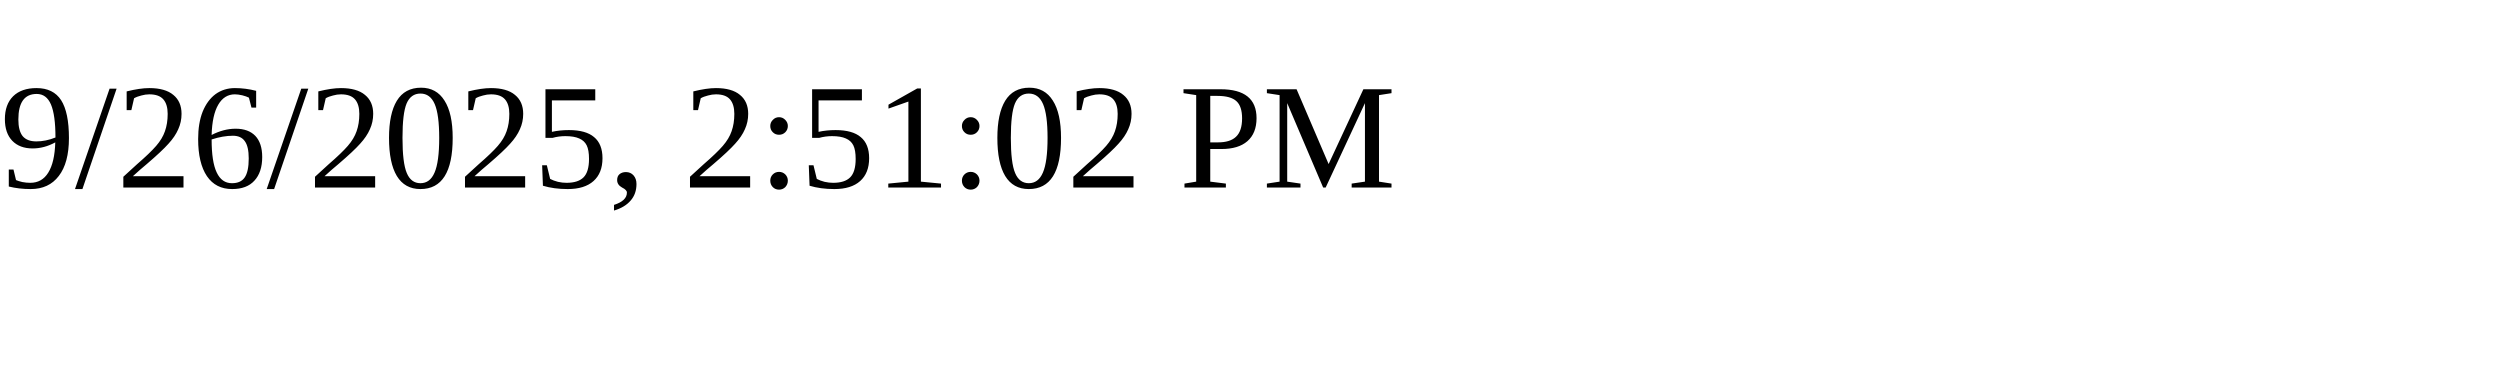
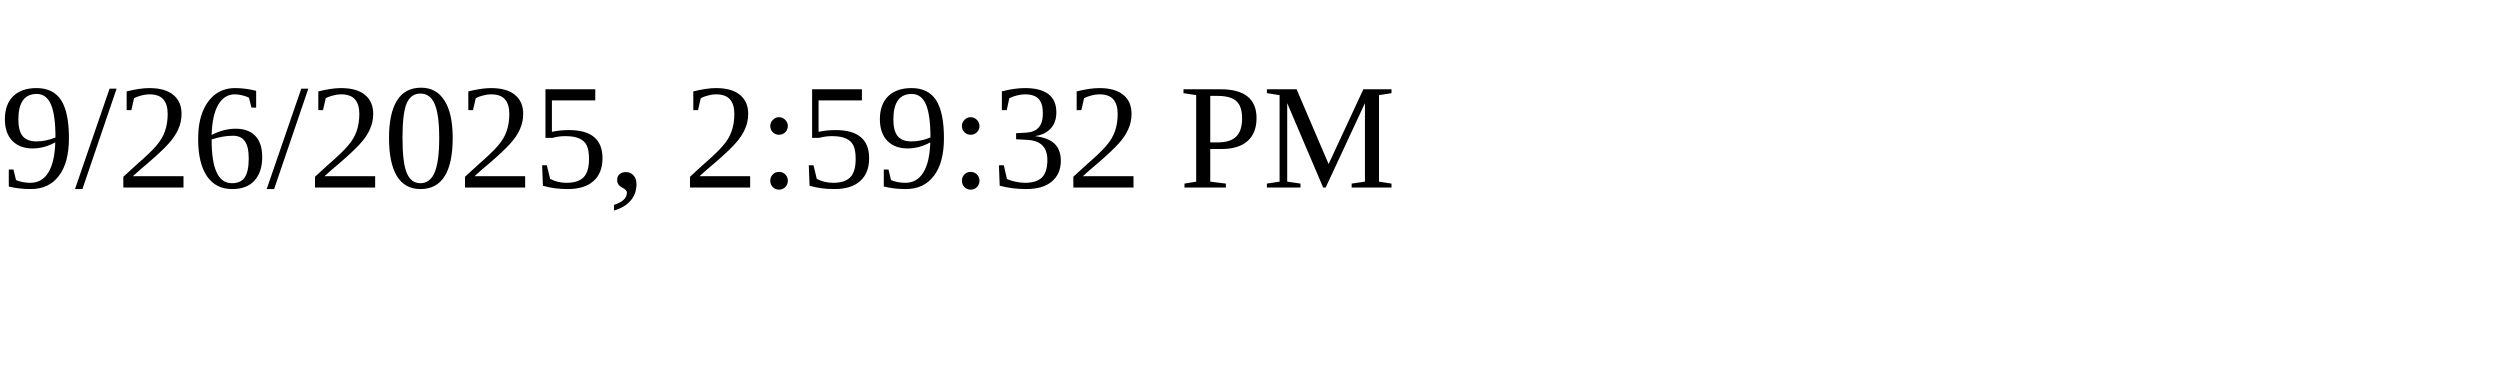
<svg xmlns="http://www.w3.org/2000/svg" height="30" width="200">
-   <text x="0" y="15">9/26/2025, 2:51:02 PM</text>
+   <text x="0" y="15">9/26/2025, 2:59:32 PM</text>
</svg>
